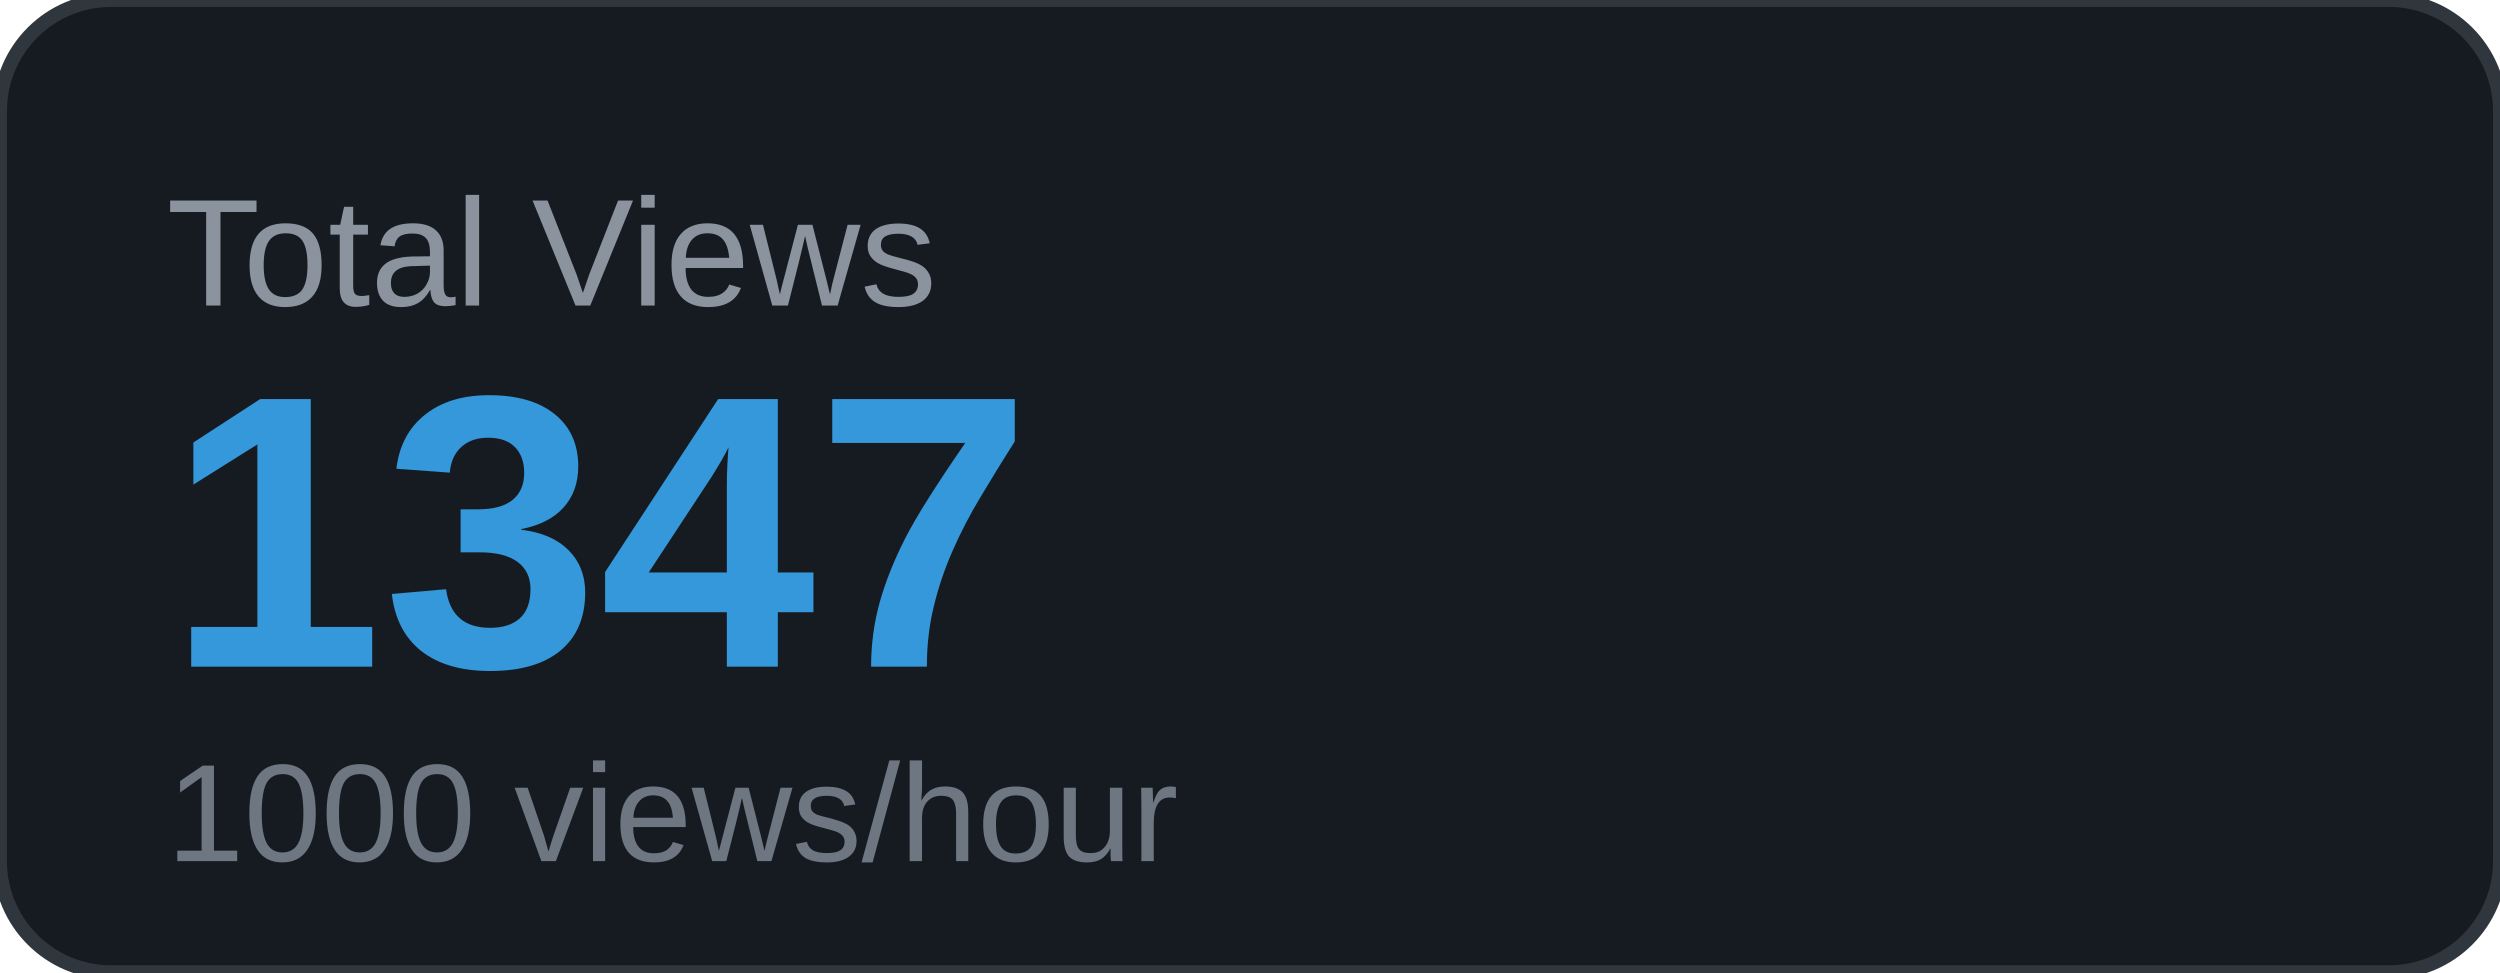
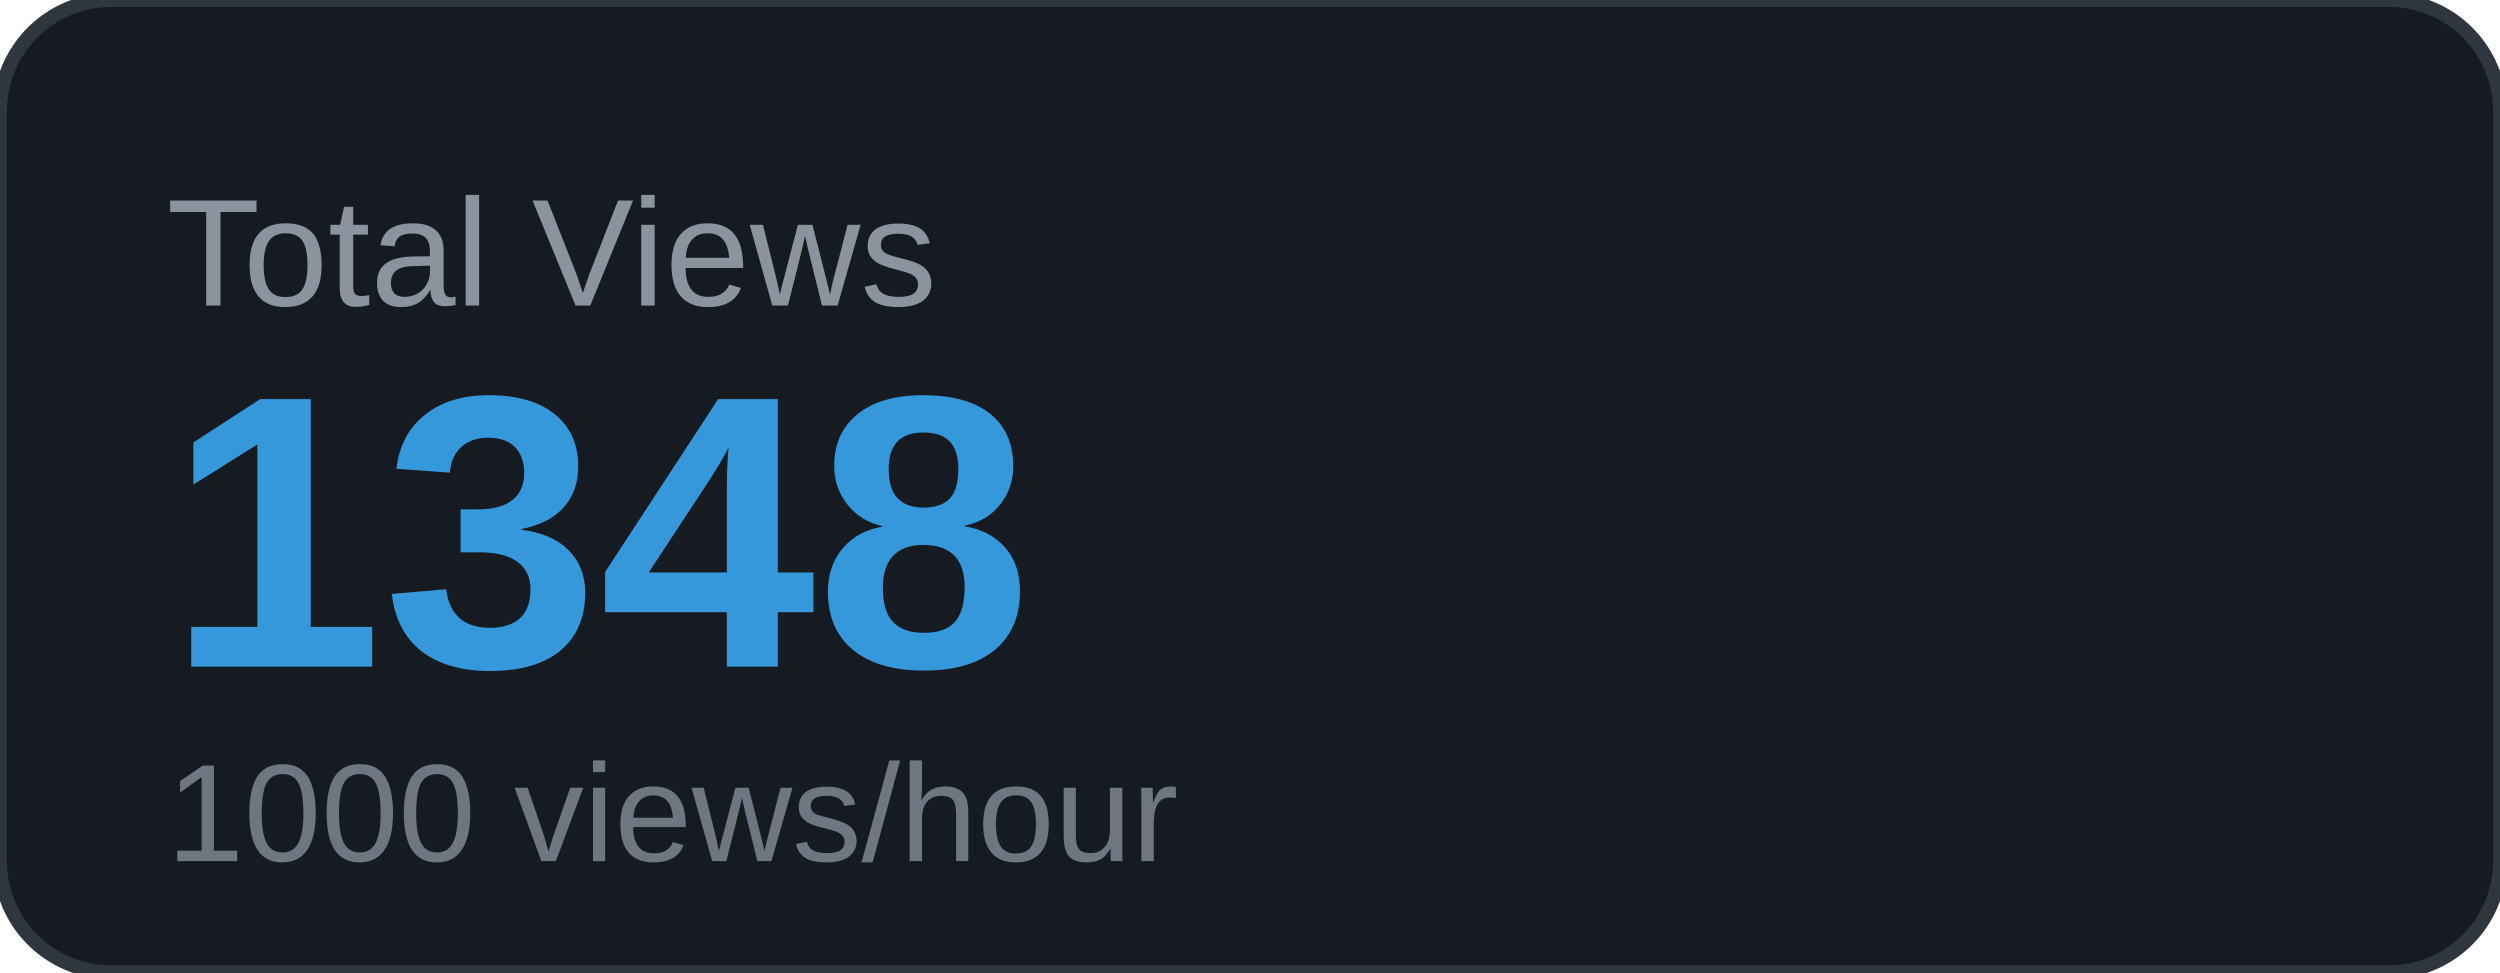
<svg xmlns="http://www.w3.org/2000/svg" width="180" height="70" viewBox="0 0 180 70">
  <rect width="180" height="70" rx="8" fill="#161b22" />
  <rect width="180" height="70" rx="8" fill="none" stroke="#30363d" stroke-width="1" />
  <text x="12" y="22" font-family="Arial, sans-serif" font-size="11" fill="#8b949e" text-transform="uppercase">Total Views</text>
-   <text x="12" y="48" font-family="Arial, sans-serif" font-size="28" font-weight="700" fill="#3498db">1347</text>
+   <text x="12" y="48" font-family="Arial, sans-serif" font-size="28" font-weight="700" fill="#3498db">1348</text>
  <text x="12" y="62" font-family="Arial, sans-serif" font-size="10" fill="#6e7681">1000 views/hour</text>
</svg>
